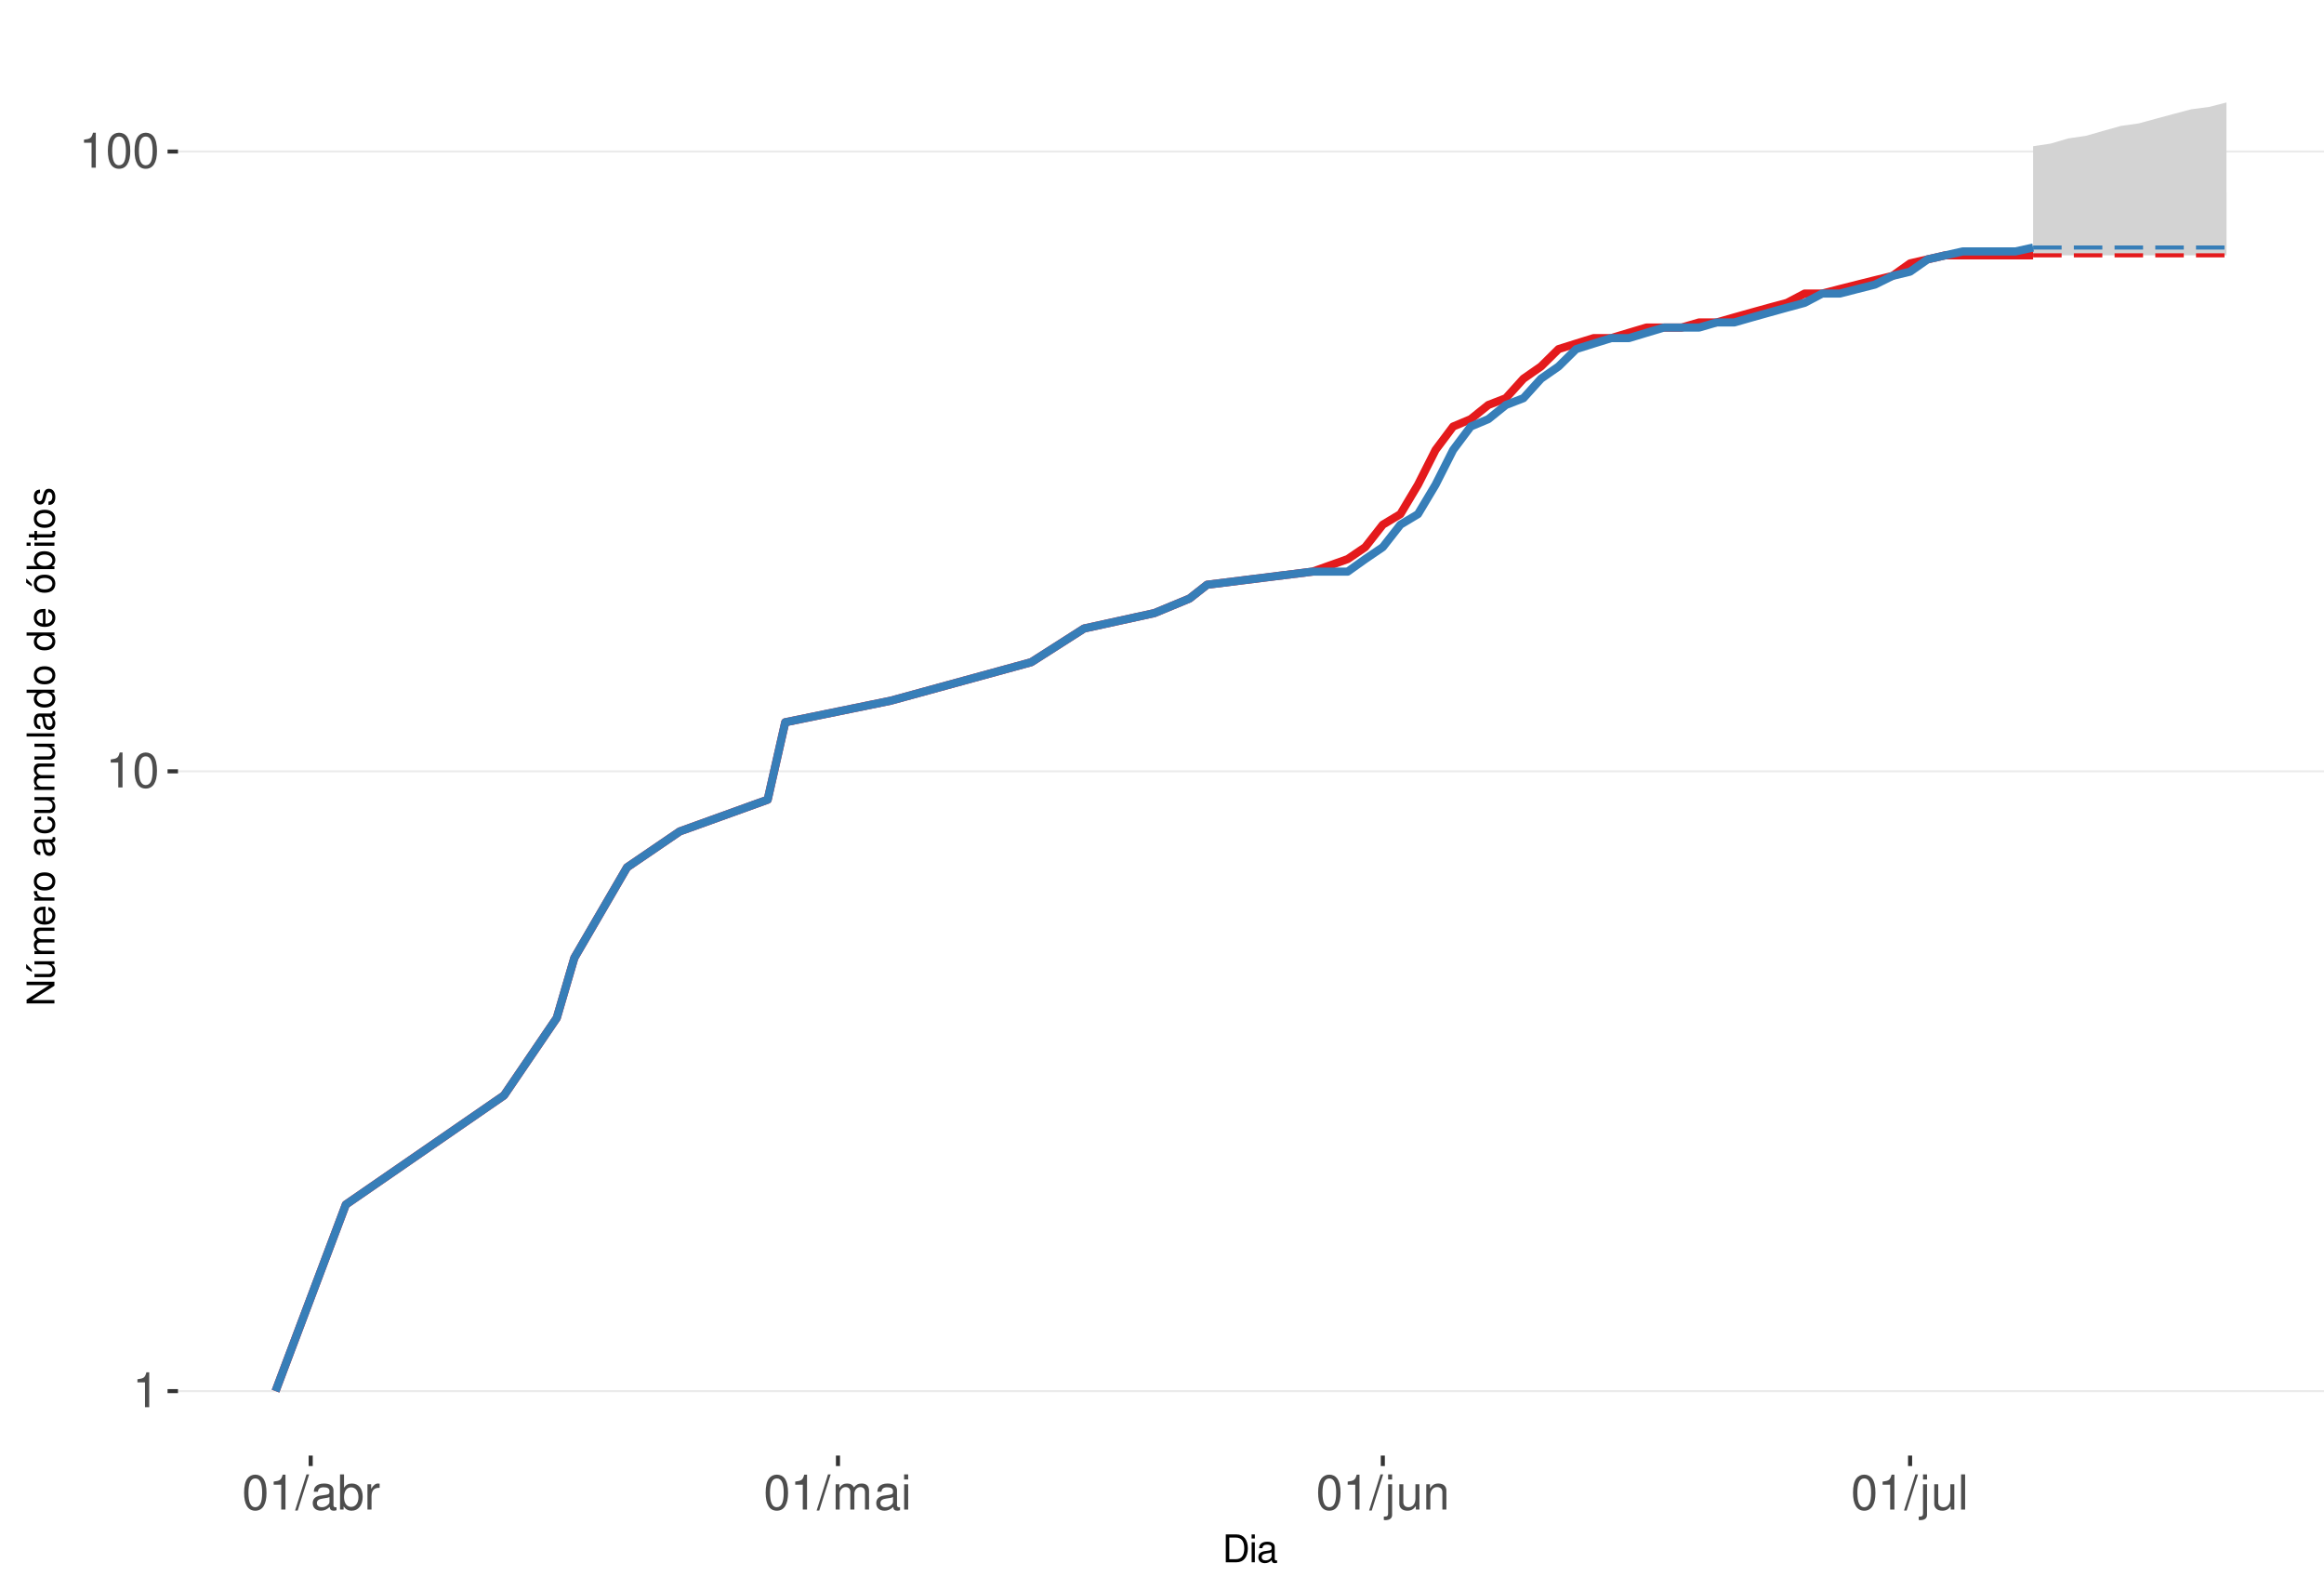
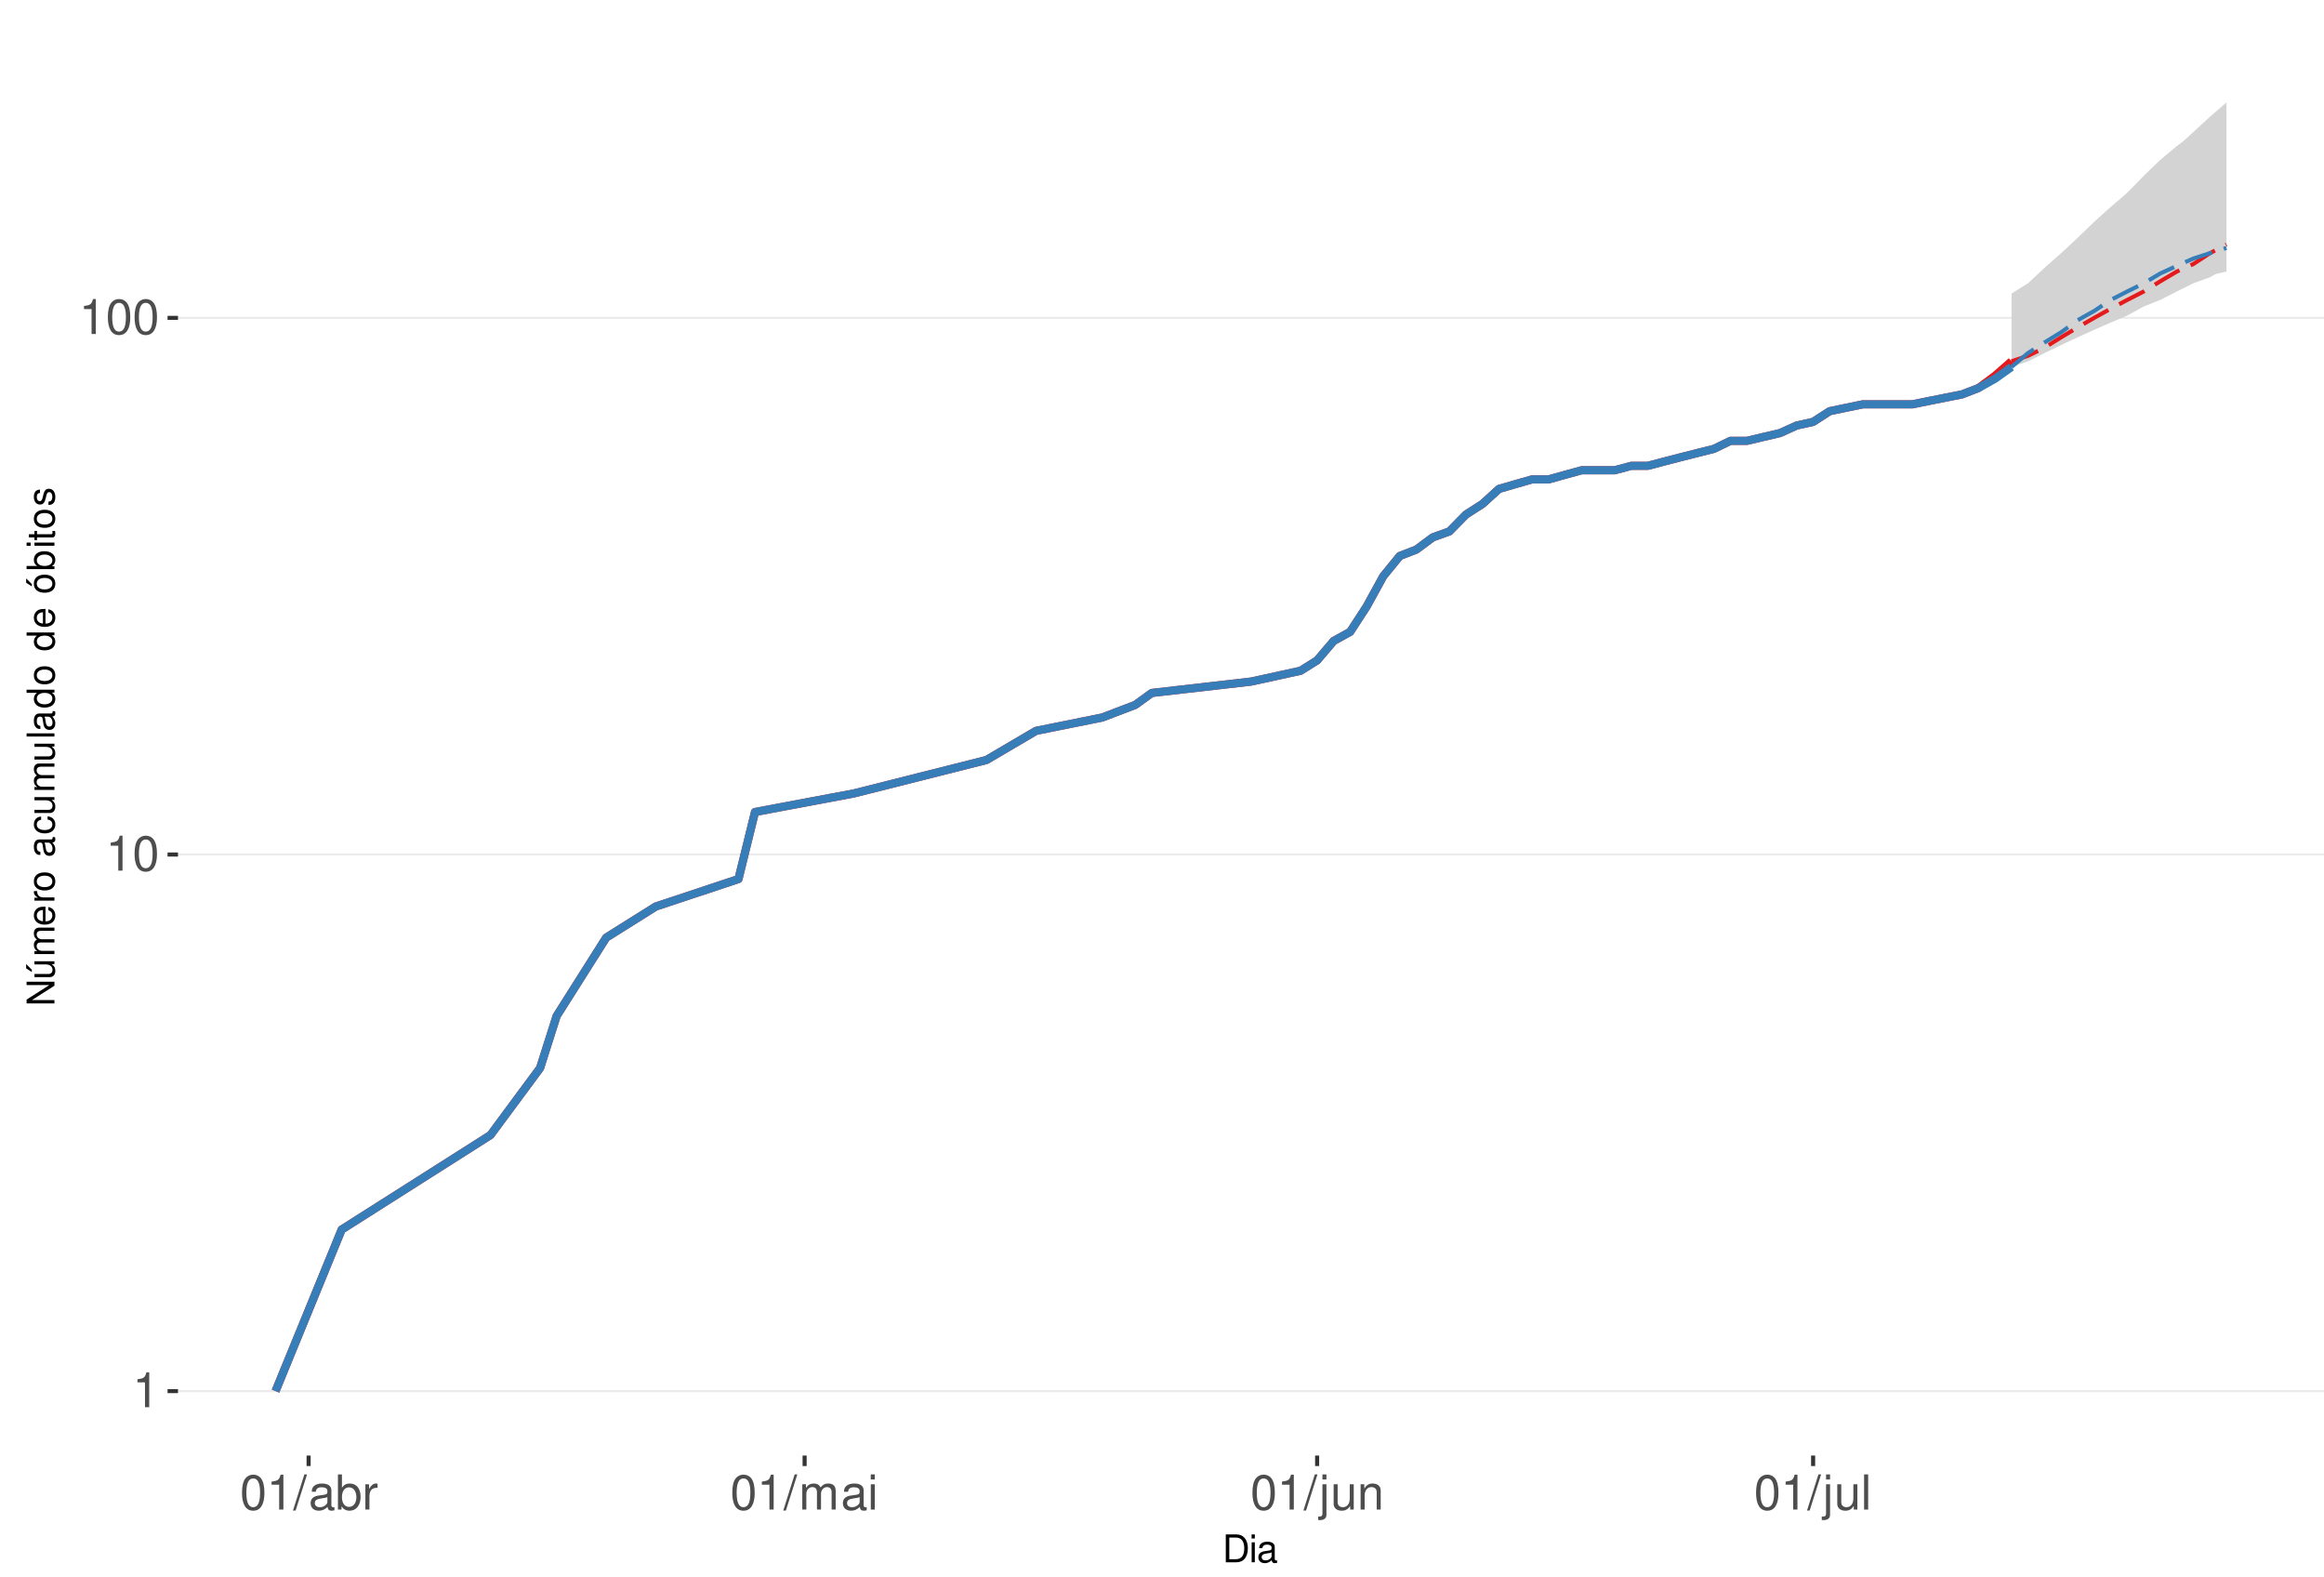
<svg xmlns="http://www.w3.org/2000/svg" xmlns:xlink="http://www.w3.org/1999/xlink" width="609pt" height="413pt" viewBox="0 0 609 413" version="1.1">
  <defs>
    <g>
      <symbol overflow="visible" id="glyph0-0">
        <path style="stroke:none;" d="" />
      </symbol>
      <symbol overflow="visible" id="glyph0-1">
        <path style="stroke:none;" d="M 3.281 -6.516 L 3.281 0 L 4.391 0 L 4.391 -9.156 L 3.656 -9.156 C 3.266 -7.75 3.016 -7.562 1.297 -7.328 L 1.297 -6.516 Z M 3.281 -6.516 " />
      </symbol>
      <symbol overflow="visible" id="glyph0-2">
        <path style="stroke:none;" d="M 3.484 -9.156 C 2.641 -9.156 1.891 -8.766 1.422 -8.156 C 0.828 -7.344 0.547 -6.125 0.547 -4.422 C 0.547 -1.344 1.562 0.297 3.484 0.297 C 5.375 0.297 6.422 -1.344 6.422 -4.359 C 6.422 -6.125 6.141 -7.312 5.547 -8.156 C 5.078 -8.781 4.328 -9.156 3.484 -9.156 Z M 3.484 -8.156 C 4.688 -8.156 5.281 -6.938 5.281 -4.453 C 5.281 -1.844 4.703 -0.625 3.453 -0.625 C 2.281 -0.625 1.688 -1.891 1.688 -4.422 C 1.688 -6.938 2.281 -8.156 3.484 -8.156 Z M 3.484 -8.156 " />
      </symbol>
      <symbol overflow="visible" id="glyph0-3">
        <path style="stroke:none;" d="M 2.891 -9.219 L -0.094 0.25 L 0.594 0.25 L 3.594 -9.219 Z M 2.891 -9.219 " />
      </symbol>
      <symbol overflow="visible" id="glyph0-4">
        <path style="stroke:none;" d="M 6.766 -0.625 C 6.656 -0.594 6.609 -0.594 6.547 -0.594 C 6.172 -0.594 5.969 -0.781 5.969 -1.109 L 5.969 -5.016 C 5.969 -6.188 5.109 -6.828 3.484 -6.828 C 2.5 -6.828 1.734 -6.547 1.281 -6.047 C 0.969 -5.703 0.844 -5.328 0.828 -4.672 L 1.891 -4.672 C 1.969 -5.484 2.453 -5.844 3.438 -5.844 C 4.406 -5.844 4.922 -5.5 4.922 -4.859 L 4.922 -4.578 C 4.906 -4.125 4.688 -3.969 3.828 -3.844 C 2.328 -3.656 2.094 -3.609 1.703 -3.438 C 0.922 -3.109 0.531 -2.531 0.531 -1.672 C 0.531 -0.469 1.359 0.297 2.703 0.297 C 3.547 0.297 4.219 0 4.969 -0.688 C 5.031 0 5.359 0.297 6.047 0.297 C 6.281 0.297 6.422 0.266 6.766 0.172 Z M 4.922 -2.094 C 4.922 -1.734 4.828 -1.516 4.5 -1.234 C 4.078 -0.828 3.562 -0.625 2.938 -0.625 C 2.109 -0.625 1.625 -1.031 1.625 -1.703 C 1.625 -2.391 2.094 -2.75 3.234 -2.906 C 4.359 -3.062 4.562 -3.109 4.922 -3.281 Z M 4.922 -2.094 " />
      </symbol>
      <symbol overflow="visible" id="glyph0-5">
        <path style="stroke:none;" d="M 0.688 -9.219 L 0.688 0 L 1.625 0 L 1.625 -0.844 C 2.141 -0.078 2.812 0.297 3.734 0.297 C 5.484 0.297 6.625 -1.141 6.625 -3.344 C 6.625 -5.5 5.547 -6.828 3.781 -6.828 C 2.875 -6.828 2.234 -6.484 1.734 -5.734 L 1.734 -9.219 Z M 3.578 -5.828 C 4.766 -5.828 5.516 -4.812 5.516 -3.234 C 5.516 -1.719 4.734 -0.703 3.578 -0.703 C 2.453 -0.703 1.734 -1.703 1.734 -3.266 C 1.734 -4.828 2.453 -5.828 3.578 -5.828 Z M 3.578 -5.828 " />
      </symbol>
      <symbol overflow="visible" id="glyph0-6">
        <path style="stroke:none;" d="M 0.875 -6.625 L 0.875 0 L 1.938 0 L 1.938 -3.438 C 1.953 -5.031 2.609 -5.75 4.062 -5.703 L 4.062 -6.781 C 3.891 -6.812 3.781 -6.828 3.656 -6.828 C 2.969 -6.828 2.453 -6.422 1.844 -5.422 L 1.844 -6.625 Z M 0.875 -6.625 " />
      </symbol>
      <symbol overflow="visible" id="glyph0-7">
        <path style="stroke:none;" d="M 0.891 -6.625 L 0.891 0 L 1.953 0 L 1.953 -4.156 C 1.953 -5.125 2.641 -5.891 3.5 -5.891 C 4.297 -5.891 4.734 -5.422 4.734 -4.562 L 4.734 0 L 5.797 0 L 5.797 -4.156 C 5.797 -5.125 6.5 -5.891 7.359 -5.891 C 8.125 -5.891 8.578 -5.406 8.578 -4.562 L 8.578 0 L 9.641 0 L 9.641 -4.969 C 9.641 -6.156 8.953 -6.828 7.719 -6.828 C 6.828 -6.828 6.297 -6.562 5.688 -5.812 C 5.297 -6.516 4.766 -6.828 3.891 -6.828 C 3.016 -6.828 2.422 -6.5 1.859 -5.688 L 1.859 -6.625 Z M 0.891 -6.625 " />
      </symbol>
      <symbol overflow="visible" id="glyph0-8">
        <path style="stroke:none;" d="M 1.891 -6.625 L 0.844 -6.625 L 0.844 0 L 1.891 0 Z M 1.891 -9.219 L 0.828 -9.219 L 0.828 -7.891 L 1.891 -7.891 Z M 1.891 -9.219 " />
      </symbol>
      <symbol overflow="visible" id="glyph0-9">
        <path style="stroke:none;" d="M 0.891 -6.625 L 0.891 0.969 C 0.891 1.625 0.688 1.828 0.031 1.828 C -0.047 1.828 -0.094 1.828 -0.234 1.828 L -0.234 2.719 C -0.094 2.75 -0.031 2.766 0.125 2.766 C 1.312 2.766 1.938 2.297 1.938 1.375 L 1.938 -6.625 Z M 1.938 -9.219 L 0.891 -9.219 L 0.891 -7.891 L 1.938 -7.891 Z M 1.938 -9.219 " />
      </symbol>
      <symbol overflow="visible" id="glyph0-10">
        <path style="stroke:none;" d="M 6.094 0 L 6.094 -6.625 L 5.047 -6.625 L 5.047 -2.875 C 5.047 -1.516 4.344 -0.625 3.234 -0.625 C 2.406 -0.625 1.875 -1.141 1.875 -1.938 L 1.875 -6.625 L 0.828 -6.625 L 0.828 -1.516 C 0.828 -0.422 1.641 0.297 2.938 0.297 C 3.906 0.297 4.531 -0.047 5.156 -0.922 L 5.156 0 Z M 6.094 0 " />
      </symbol>
      <symbol overflow="visible" id="glyph0-11">
        <path style="stroke:none;" d="M 0.891 -6.625 L 0.891 0 L 1.953 0 L 1.953 -3.656 C 1.953 -5.016 2.656 -5.891 3.75 -5.891 C 4.578 -5.891 5.109 -5.391 5.109 -4.594 L 5.109 0 L 6.156 0 L 6.156 -5.016 C 6.156 -6.109 5.344 -6.828 4.062 -6.828 C 3.078 -6.828 2.438 -6.438 1.859 -5.516 L 1.859 -6.625 Z M 0.891 -6.625 " />
      </symbol>
      <symbol overflow="visible" id="glyph0-12">
        <path style="stroke:none;" d="M 1.922 -9.219 L 0.859 -9.219 L 0.859 0 L 1.922 0 Z M 1.922 -9.219 " />
      </symbol>
      <symbol overflow="visible" id="glyph1-0">
        <path style="stroke:none;" d="" />
      </symbol>
      <symbol overflow="visible" id="glyph1-1">
        <path style="stroke:none;" d="M 0.891 0 L 3.703 0 C 5.547 0 6.672 -1.375 6.672 -3.656 C 6.672 -5.906 5.547 -7.297 3.703 -7.297 L 0.891 -7.297 Z M 1.812 -0.812 L 1.812 -6.469 L 3.547 -6.469 C 4.984 -6.469 5.734 -5.5 5.734 -3.641 C 5.734 -1.797 4.984 -0.812 3.547 -0.812 Z M 1.812 -0.812 " />
      </symbol>
      <symbol overflow="visible" id="glyph1-2">
        <path style="stroke:none;" d="M 1.5 -5.234 L 0.672 -5.234 L 0.672 0 L 1.5 0 Z M 1.5 -7.297 L 0.656 -7.297 L 0.656 -6.234 L 1.5 -6.234 Z M 1.5 -7.297 " />
      </symbol>
      <symbol overflow="visible" id="glyph1-3">
        <path style="stroke:none;" d="M 5.344 -0.484 C 5.266 -0.469 5.219 -0.469 5.172 -0.469 C 4.875 -0.469 4.719 -0.625 4.719 -0.875 L 4.719 -3.953 C 4.719 -4.891 4.047 -5.391 2.75 -5.391 C 1.984 -5.391 1.375 -5.172 1.016 -4.781 C 0.766 -4.516 0.672 -4.203 0.656 -3.688 L 1.484 -3.688 C 1.562 -4.328 1.938 -4.625 2.719 -4.625 C 3.484 -4.625 3.891 -4.344 3.891 -3.844 L 3.891 -3.625 C 3.875 -3.266 3.703 -3.125 3.016 -3.047 C 1.844 -2.891 1.656 -2.844 1.344 -2.719 C 0.734 -2.453 0.422 -2 0.422 -1.312 C 0.422 -0.375 1.078 0.234 2.141 0.234 C 2.797 0.234 3.328 0 3.922 -0.547 C 3.984 0 4.234 0.234 4.781 0.234 C 4.953 0.234 5.062 0.203 5.344 0.141 Z M 3.891 -1.656 C 3.891 -1.375 3.812 -1.203 3.562 -0.969 C 3.219 -0.656 2.812 -0.5 2.312 -0.5 C 1.672 -0.5 1.297 -0.812 1.297 -1.344 C 1.297 -1.891 1.656 -2.172 2.547 -2.297 C 3.438 -2.422 3.609 -2.453 3.891 -2.594 Z M 3.891 -1.656 " />
      </symbol>
      <symbol overflow="visible" id="glyph2-0">
        <path style="stroke:none;" d="" />
      </symbol>
      <symbol overflow="visible" id="glyph2-1">
        <path style="stroke:none;" d="M -7.297 -6.453 L -7.297 -5.578 L -1.328 -5.578 L -7.297 -1.766 L -7.297 -0.766 L 0 -0.766 L 0 -1.641 L -5.906 -1.641 L 0 -5.406 L 0 -6.453 Z M -7.297 -6.453 " />
      </symbol>
      <symbol overflow="visible" id="glyph2-2">
        <path style="stroke:none;" d="M 0 -4.812 L -5.234 -4.812 L -5.234 -3.984 L -2.266 -3.984 C -1.203 -3.984 -0.5 -3.438 -0.5 -2.562 C -0.5 -1.906 -0.906 -1.484 -1.531 -1.484 L -5.234 -1.484 L -5.234 -0.656 L -1.203 -0.656 C -0.328 -0.656 0.234 -1.297 0.234 -2.312 C 0.234 -3.094 -0.047 -3.578 -0.734 -4.062 L 0 -4.062 Z M -7.406 -2.953 L -5.922 -2 L -5.922 -2.594 L -7.406 -4.094 Z M -7.406 -2.953 " />
      </symbol>
      <symbol overflow="visible" id="glyph2-3">
        <path style="stroke:none;" d="M -5.234 -0.703 L 0 -0.703 L 0 -1.547 L -3.297 -1.547 C -4.047 -1.547 -4.656 -2.094 -4.656 -2.766 C -4.656 -3.391 -4.281 -3.734 -3.609 -3.734 L 0 -3.734 L 0 -4.578 L -3.297 -4.578 C -4.047 -4.578 -4.656 -5.125 -4.656 -5.812 C -4.656 -6.422 -4.266 -6.781 -3.609 -6.781 L 0 -6.781 L 0 -7.625 L -3.938 -7.625 C -4.875 -7.625 -5.391 -7.078 -5.391 -6.094 C -5.391 -5.406 -5.188 -4.984 -4.594 -4.484 C -5.156 -4.188 -5.391 -3.766 -5.391 -3.078 C -5.391 -2.375 -5.125 -1.906 -4.5 -1.469 L -5.234 -1.469 Z M -5.234 -0.703 " />
      </symbol>
      <symbol overflow="visible" id="glyph2-4">
        <path style="stroke:none;" d="M -2.344 -5.125 C -3.141 -5.125 -3.625 -5.062 -4.016 -4.922 C -4.875 -4.578 -5.391 -3.781 -5.391 -2.797 C -5.391 -1.344 -4.281 -0.406 -2.547 -0.406 C -0.812 -0.406 0.234 -1.297 0.234 -2.781 C 0.234 -3.984 -0.453 -4.812 -1.594 -5.016 L -1.594 -4.188 C -0.906 -3.953 -0.547 -3.484 -0.547 -2.812 C -0.547 -2.281 -0.781 -1.828 -1.219 -1.547 C -1.516 -1.344 -1.812 -1.281 -2.344 -1.266 Z M -3.016 -1.297 C -3.984 -1.359 -4.625 -1.953 -4.625 -2.797 C -4.625 -3.641 -3.953 -4.234 -3.016 -4.234 Z M -3.016 -1.297 " />
      </symbol>
      <symbol overflow="visible" id="glyph2-5">
        <path style="stroke:none;" d="M -5.234 -0.688 L 0 -0.688 L 0 -1.531 L -2.719 -1.531 C -3.984 -1.547 -4.547 -2.062 -4.516 -3.203 L -5.359 -3.203 C -5.375 -3.062 -5.391 -2.984 -5.391 -2.891 C -5.391 -2.344 -5.062 -1.938 -4.297 -1.453 L -5.234 -1.453 Z M -5.234 -0.688 " />
      </symbol>
      <symbol overflow="visible" id="glyph2-6">
        <path style="stroke:none;" d="M -5.391 -2.719 C -5.391 -1.234 -4.344 -0.359 -2.578 -0.359 C -0.812 -0.359 0.234 -1.234 0.234 -2.734 C 0.234 -4.203 -0.812 -5.094 -2.547 -5.094 C -4.359 -5.094 -5.391 -4.234 -5.391 -2.719 Z M -4.625 -2.734 C -4.625 -3.672 -3.844 -4.234 -2.547 -4.234 C -1.312 -4.234 -0.547 -3.656 -0.547 -2.734 C -0.547 -1.797 -1.312 -1.234 -2.578 -1.234 C -3.844 -1.234 -4.625 -1.797 -4.625 -2.734 Z M -4.625 -2.734 " />
      </symbol>
      <symbol overflow="visible" id="glyph2-7">
        <path style="stroke:none;" d="" />
      </symbol>
      <symbol overflow="visible" id="glyph2-8">
        <path style="stroke:none;" d="M -0.484 -5.344 C -0.469 -5.266 -0.469 -5.219 -0.469 -5.172 C -0.469 -4.875 -0.625 -4.719 -0.875 -4.719 L -3.953 -4.719 C -4.891 -4.719 -5.391 -4.047 -5.391 -2.75 C -5.391 -1.984 -5.172 -1.375 -4.781 -1.016 C -4.516 -0.766 -4.203 -0.672 -3.688 -0.656 L -3.688 -1.484 C -4.328 -1.562 -4.625 -1.938 -4.625 -2.719 C -4.625 -3.484 -4.344 -3.891 -3.844 -3.891 L -3.625 -3.891 C -3.266 -3.875 -3.125 -3.703 -3.047 -3.016 C -2.891 -1.844 -2.844 -1.656 -2.719 -1.344 C -2.453 -0.734 -2 -0.422 -1.312 -0.422 C -0.375 -0.422 0.234 -1.078 0.234 -2.141 C 0.234 -2.797 0 -3.328 -0.547 -3.922 C 0 -3.984 0.234 -4.234 0.234 -4.781 C 0.234 -4.953 0.203 -5.062 0.141 -5.344 Z M -1.656 -3.891 C -1.375 -3.891 -1.203 -3.812 -0.969 -3.562 C -0.656 -3.219 -0.5 -2.812 -0.5 -2.312 C -0.5 -1.672 -0.812 -1.297 -1.344 -1.297 C -1.891 -1.297 -2.172 -1.656 -2.297 -2.547 C -2.422 -3.438 -2.453 -3.609 -2.594 -3.891 Z M -1.656 -3.891 " />
      </symbol>
      <symbol overflow="visible" id="glyph2-9">
        <path style="stroke:none;" d="M -3.484 -4.703 C -3.984 -4.672 -4.312 -4.562 -4.609 -4.359 C -5.094 -4 -5.391 -3.375 -5.391 -2.641 C -5.391 -1.219 -4.266 -0.312 -2.531 -0.312 C -0.844 -0.312 0.234 -1.203 0.234 -2.625 C 0.234 -3.875 -0.516 -4.672 -1.797 -4.766 L -1.797 -3.938 C -0.953 -3.797 -0.547 -3.359 -0.547 -2.656 C -0.547 -1.734 -1.297 -1.188 -2.531 -1.188 C -3.844 -1.188 -4.625 -1.719 -4.625 -2.625 C -4.625 -3.328 -4.203 -3.766 -3.484 -3.875 Z M -3.484 -4.703 " />
      </symbol>
      <symbol overflow="visible" id="glyph2-10">
        <path style="stroke:none;" d="M 0 -4.812 L -5.234 -4.812 L -5.234 -3.984 L -2.266 -3.984 C -1.203 -3.984 -0.5 -3.438 -0.5 -2.562 C -0.5 -1.906 -0.906 -1.484 -1.531 -1.484 L -5.234 -1.484 L -5.234 -0.656 L -1.203 -0.656 C -0.328 -0.656 0.234 -1.297 0.234 -2.312 C 0.234 -3.094 -0.047 -3.578 -0.734 -4.062 L 0 -4.062 Z M 0 -4.812 " />
      </symbol>
      <symbol overflow="visible" id="glyph2-11">
        <path style="stroke:none;" d="M -7.297 -1.516 L -7.297 -0.688 L 0 -0.688 L 0 -1.516 Z M -7.297 -1.516 " />
      </symbol>
      <symbol overflow="visible" id="glyph2-12">
        <path style="stroke:none;" d="M -7.297 -4.953 L -7.297 -4.125 L -4.578 -4.125 C -5.109 -3.766 -5.391 -3.203 -5.391 -2.516 C -5.391 -1.156 -4.297 -0.266 -2.625 -0.266 C -0.859 -0.266 0.234 -1.125 0.234 -2.547 C 0.234 -3.266 -0.047 -3.766 -0.688 -4.203 L 0 -4.203 L 0 -4.953 Z M -4.609 -2.656 C -4.609 -3.547 -3.812 -4.125 -2.562 -4.125 C -1.344 -4.125 -0.547 -3.547 -0.547 -2.656 C -0.547 -1.734 -1.359 -1.125 -2.578 -1.125 C -3.797 -1.125 -4.609 -1.734 -4.609 -2.656 Z M -4.609 -2.656 " />
      </symbol>
      <symbol overflow="visible" id="glyph2-13">
        <path style="stroke:none;" d="M -5.391 -2.719 C -5.391 -1.234 -4.344 -0.359 -2.578 -0.359 C -0.812 -0.359 0.234 -1.234 0.234 -2.734 C 0.234 -4.203 -0.812 -5.094 -2.547 -5.094 C -4.359 -5.094 -5.391 -4.234 -5.391 -2.719 Z M -4.625 -2.734 C -4.625 -3.672 -3.844 -4.234 -2.547 -4.234 C -1.312 -4.234 -0.547 -3.656 -0.547 -2.734 C -0.547 -1.797 -1.312 -1.234 -2.578 -1.234 C -3.844 -1.234 -4.625 -1.797 -4.625 -2.734 Z M -7.406 -2.984 L -5.922 -2.016 L -5.922 -2.625 L -7.406 -4.109 Z M -7.406 -2.984 " />
      </symbol>
      <symbol overflow="visible" id="glyph2-14">
        <path style="stroke:none;" d="M -7.297 -0.547 L 0 -0.547 L 0 -1.297 L -0.672 -1.297 C -0.062 -1.688 0.234 -2.219 0.234 -2.953 C 0.234 -4.328 -0.906 -5.234 -2.641 -5.234 C -4.344 -5.234 -5.391 -4.375 -5.391 -2.984 C -5.391 -2.266 -5.125 -1.766 -4.531 -1.375 L -7.297 -1.375 Z M -4.609 -2.828 C -4.609 -3.766 -3.797 -4.359 -2.547 -4.359 C -1.359 -4.359 -0.547 -3.734 -0.547 -2.828 C -0.547 -1.938 -1.344 -1.375 -2.578 -1.375 C -3.812 -1.375 -4.609 -1.938 -4.609 -2.828 Z M -4.609 -2.828 " />
      </symbol>
      <symbol overflow="visible" id="glyph2-15">
        <path style="stroke:none;" d="M -5.234 -1.5 L -5.234 -0.672 L 0 -0.672 L 0 -1.5 Z M -7.297 -1.5 L -7.297 -0.656 L -6.234 -0.656 L -6.234 -1.5 Z M -7.297 -1.5 " />
      </symbol>
      <symbol overflow="visible" id="glyph2-16">
        <path style="stroke:none;" d="M -5.234 -2.547 L -5.234 -1.688 L -6.688 -1.688 L -6.688 -0.844 L -5.234 -0.844 L -5.234 -0.141 L -4.562 -0.141 L -4.562 -0.844 L -0.594 -0.844 C -0.062 -0.844 0.234 -1.203 0.234 -1.859 C 0.234 -2.078 0.203 -2.266 0.156 -2.547 L -0.547 -2.547 C -0.516 -2.422 -0.5 -2.312 -0.5 -2.141 C -0.5 -1.781 -0.594 -1.688 -0.969 -1.688 L -4.562 -1.688 L -4.562 -2.547 Z M -5.234 -2.547 " />
      </symbol>
      <symbol overflow="visible" id="glyph2-17">
        <path style="stroke:none;" d="M -3.781 -4.375 C -4.812 -4.375 -5.391 -3.688 -5.391 -2.484 C -5.391 -1.266 -4.766 -0.469 -3.797 -0.469 C -2.969 -0.469 -2.578 -0.891 -2.281 -2.125 L -2.094 -2.906 C -1.953 -3.484 -1.734 -3.719 -1.375 -3.719 C -0.875 -3.719 -0.547 -3.234 -0.547 -2.5 C -0.547 -2.047 -0.672 -1.672 -0.891 -1.453 C -1.047 -1.328 -1.188 -1.266 -1.562 -1.219 L -1.562 -0.344 C -0.344 -0.375 0.234 -1.062 0.234 -2.438 C 0.234 -3.75 -0.422 -4.594 -1.438 -4.594 C -2.203 -4.594 -2.641 -4.156 -2.891 -3.109 L -3.078 -2.312 C -3.234 -1.625 -3.453 -1.344 -3.828 -1.344 C -4.312 -1.344 -4.625 -1.766 -4.625 -2.453 C -4.625 -3.125 -4.328 -3.484 -3.781 -3.5 Z M -3.781 -4.375 " />
      </symbol>
    </g>
    <clipPath id="clip1">
      <path d="M 46.645 9.961 L 609 9.961 L 609 381.328 L 46.645 381.328 Z M 46.645 9.961 " />
    </clipPath>
    <clipPath id="clip2">
      <path d="M 46.645 364 L 609 364 L 609 365 L 46.645 365 Z M 46.645 364 " />
    </clipPath>
    <clipPath id="clip3">
-       <path d="M 46.645 201 L 609 201 L 609 203 L 46.645 203 Z M 46.645 201 " />
+       <path d="M 46.645 223 L 609 223 L 609 225 L 46.645 225 Z M 46.645 223 " />
    </clipPath>
    <clipPath id="clip4">
-       <path d="M 46.645 39 L 609 39 L 609 40 L 46.645 40 Z M 46.645 39 " />
+       <path d="M 46.645 83 L 609 83 L 609 84 L 46.645 84 Z M 46.645 83 " />
    </clipPath>
  </defs>
  <g id="surface323">
    <rect x="0" y="0" width="609" height="413" style="fill:rgb(100%,100%,100%);fill-opacity:1;stroke:none;" />
    <rect x="0" y="0" width="609" height="413" style="fill:rgb(100%,100%,100%);fill-opacity:1;stroke:none;" />
    <path style="fill:none;stroke-width:1.067;stroke-linecap:round;stroke-linejoin:round;stroke:rgb(100%,100%,100%);stroke-opacity:1;stroke-miterlimit:10;" d="M 0 413 L 609 413 L 609 0 L 0 0 Z M 0 413 " />
    <g clip-path="url(#clip1)" clip-rule="nonzero">
      <path style=" stroke:none;fill-rule:nonzero;fill:rgb(100%,100%,100%);fill-opacity:1;" d="M 46.645 381.328 L 609 381.328 L 609 9.961 L 46.645 9.961 Z M 46.645 381.328 " />
    </g>
    <g clip-path="url(#clip2)" clip-rule="nonzero">
      <path style="fill:none;stroke-width:0.533;stroke-linecap:butt;stroke-linejoin:round;stroke:rgb(92.157%,92.157%,92.157%);stroke-opacity:1;stroke-miterlimit:10;" d="M 46.645 364.449 L 609 364.449 " />
    </g>
    <g clip-path="url(#clip3)" clip-rule="nonzero">
-       <path style="fill:none;stroke-width:0.533;stroke-linecap:butt;stroke-linejoin:round;stroke:rgb(92.157%,92.157%,92.157%);stroke-opacity:1;stroke-miterlimit:10;" d="M 46.645 202.074 L 609 202.074 " />
+       <path style="fill:none;stroke-width:0.533;stroke-linecap:butt;stroke-linejoin:round;stroke:rgb(92.157%,92.157%,92.157%);stroke-opacity:1;stroke-miterlimit:10;" d="M 46.645 223.863 L 609 223.863 " />
    </g>
    <g clip-path="url(#clip4)" clip-rule="nonzero">
-       <path style="fill:none;stroke-width:0.533;stroke-linecap:butt;stroke-linejoin:round;stroke:rgb(92.157%,92.157%,92.157%);stroke-opacity:1;stroke-miterlimit:10;" d="M 46.645 39.699 L 609 39.699 " />
-     </g>
-     <path style=" stroke:none;fill-rule:nonzero;fill:rgb(82.745%,82.745%,82.745%);fill-opacity:1;" d="M 532.777 38.305 L 537.383 37.617 L 541.988 36.258 L 546.594 35.59 L 551.199 34.273 L 555.805 32.98 L 560.41 32.34 L 565.016 31.082 L 569.621 29.844 L 574.227 28.629 L 578.832 28.027 L 583.438 26.844 L 583.438 66.895 L 532.777 66.895 Z M 532.777 38.305 " />
-     <path style=" stroke:none;fill-rule:nonzero;fill:rgb(82.745%,82.745%,82.745%);fill-opacity:1;" d="M 532.777 64.852 L 537.383 62.867 L 541.988 61.895 L 546.594 59.988 L 551.199 59.051 L 555.805 57.223 L 560.41 56.324 L 565.016 54.559 L 569.621 53.695 L 574.227 51.996 L 578.832 51.16 L 583.438 50.336 L 583.438 64.852 Z M 532.777 64.852 " />
-     <path style="fill:none;stroke-width:2.134;stroke-linecap:butt;stroke-linejoin:round;stroke:rgb(89.412%,10.196%,10.98%);stroke-opacity:1;stroke-miterlimit:10;" d="M 72.207 364.449 L 90.629 315.57 L 132.082 286.977 L 145.898 266.688 L 150.504 250.953 L 164.32 227.227 L 178.137 217.809 L 201.168 209.504 L 205.773 189.219 L 233.406 183.574 L 270.25 173.48 L 284.07 164.656 L 302.492 160.625 L 311.703 156.812 L 316.309 153.195 L 343.941 149.754 L 353.152 146.473 L 357.758 143.34 L 362.363 137.457 L 366.973 134.691 L 371.578 126.992 L 376.184 117.883 L 380.789 111.746 L 385.395 109.812 L 390 106.102 L 394.605 104.316 L 399.211 99.215 L 403.816 96.008 L 408.422 91.457 L 413.027 90.004 L 417.633 88.578 L 422.238 88.578 L 426.844 87.184 L 431.449 85.812 L 440.66 85.812 L 445.27 84.469 L 449.875 84.469 L 454.48 83.152 L 459.086 81.859 L 463.691 80.586 L 468.297 79.34 L 472.902 76.906 L 477.508 76.906 L 482.113 75.723 L 486.719 74.559 L 491.324 73.41 L 495.93 72.281 L 500.535 69 L 505.141 67.941 L 509.746 66.895 L 532.777 66.895 " />
-     <path style="fill:none;stroke-width:1.067;stroke-linecap:butt;stroke-linejoin:round;stroke:rgb(89.412%,10.196%,10.98%);stroke-opacity:1;stroke-dasharray:7.469,3.201;stroke-miterlimit:10;" d="M 532.777 66.895 L 583.438 66.895 " />
-     <path style="fill:none;stroke-width:2.134;stroke-linecap:butt;stroke-linejoin:round;stroke:rgb(21.569%,49.412%,72.157%);stroke-opacity:1;stroke-miterlimit:10;" d="M 72.207 364.449 L 90.629 315.57 L 132.082 286.977 L 145.898 266.688 L 150.504 250.953 L 164.32 227.227 L 178.137 217.809 L 201.168 209.504 L 205.773 189.219 L 233.406 183.574 L 270.25 173.48 L 284.07 164.656 L 302.492 160.625 L 311.703 156.812 L 316.309 153.195 L 343.941 149.754 L 353.152 149.754 L 357.758 146.473 L 362.363 143.34 L 366.973 137.457 L 371.578 134.691 L 376.184 126.992 L 380.789 117.883 L 385.395 111.746 L 390 109.812 L 394.605 106.102 L 399.211 104.316 L 403.816 99.215 L 408.422 96.008 L 413.027 91.457 L 417.633 90.004 L 422.238 88.578 L 426.844 88.578 L 431.449 87.184 L 436.055 85.812 L 445.27 85.812 L 449.875 84.469 L 454.48 84.469 L 459.086 83.152 L 463.691 81.859 L 468.297 80.586 L 472.902 79.34 L 477.508 76.906 L 482.113 76.906 L 486.719 75.723 L 491.324 74.559 L 495.93 72.281 L 500.535 71.172 L 505.141 67.941 L 509.746 66.895 L 514.352 65.867 L 528.172 65.867 L 532.777 64.852 " />
-     <path style="fill:none;stroke-width:1.067;stroke-linecap:butt;stroke-linejoin:round;stroke:rgb(21.569%,49.412%,72.157%);stroke-opacity:1;stroke-dasharray:7.469,3.201;stroke-miterlimit:10;" d="M 532.777 64.852 L 583.438 64.852 " />
+       <path style="fill:none;stroke-width:0.533;stroke-linecap:butt;stroke-linejoin:round;stroke:rgb(92.157%,92.157%,92.157%);stroke-opacity:1;stroke-miterlimit:10;" d="M 46.645 83.273 L 609 83.273 " />
+     </g>
+     <path style=" stroke:none;fill-rule:nonzero;fill:rgb(82.745%,82.745%,82.745%);fill-opacity:1;" d="M 527.117 76.902 L 531.449 74.211 L 535.781 70.141 L 540.113 66.324 L 544.445 62.297 L 548.777 58.113 L 553.109 54.199 L 557.445 50.52 L 561.777 46.379 L 566.109 42.5 L 570.441 38.559 L 574.773 34.582 L 579.105 30.59 L 583.438 26.844 L 583.438 70.141 L 579.105 72.652 L 574.773 74.211 L 570.441 76.355 L 566.109 78.574 L 561.777 80.297 L 557.445 82.668 L 553.109 84.508 L 548.777 86.406 L 544.445 88.367 L 540.113 90.391 L 535.781 92.484 L 531.449 94.652 L 527.117 96.141 Z M 527.117 76.902 " />
+     <path style=" stroke:none;fill-rule:nonzero;fill:rgb(82.745%,82.745%,82.745%);fill-opacity:1;" d="M 527.117 96.141 L 531.449 87.051 L 535.781 79.145 L 540.113 72.145 L 544.445 65.863 L 548.777 60.168 L 553.109 55.348 L 557.445 50.52 L 561.777 46.043 L 566.109 41.875 L 570.441 38.266 L 574.773 35.133 L 579.105 32.156 L 583.438 30.078 L 583.438 71.133 L 579.105 72.145 L 574.773 73.168 L 570.441 74.742 L 566.109 76.902 L 561.777 78.574 L 557.445 80.297 L 553.109 82.668 L 548.777 84.508 L 544.445 86.406 L 540.113 89.031 L 535.781 91.078 L 531.449 93.922 Z M 527.117 96.141 " />
+     <path style="fill:none;stroke-width:2.134;stroke-linecap:butt;stroke-linejoin:round;stroke:rgb(89.412%,10.196%,10.98%);stroke-opacity:1;stroke-miterlimit:10;" d="M 72.207 364.449 L 89.535 322.129 L 128.527 297.371 L 141.527 279.809 L 145.859 266.184 L 158.855 245.641 L 171.855 237.484 L 193.516 230.293 L 197.848 212.73 L 223.844 207.844 L 258.504 199.105 L 271.5 191.465 L 288.832 187.973 L 297.496 184.672 L 301.828 181.539 L 327.824 178.562 L 340.82 175.723 L 345.152 173.008 L 349.484 167.918 L 353.816 165.523 L 358.148 158.855 L 362.48 150.965 L 366.816 145.652 L 371.148 143.98 L 375.48 140.766 L 379.812 139.219 L 384.145 134.805 L 388.477 132.027 L 392.809 128.09 L 397.141 126.828 L 401.473 125.594 L 405.809 125.594 L 410.141 124.387 L 414.473 123.199 L 423.137 123.199 L 427.469 122.039 L 431.801 122.039 L 436.133 120.898 L 440.469 119.777 L 444.801 118.676 L 449.133 117.594 L 453.465 115.488 L 457.797 115.488 L 462.129 114.465 L 466.461 113.453 L 470.793 111.484 L 475.125 110.523 L 479.461 107.727 L 483.793 106.82 L 488.125 105.93 L 501.121 105.93 L 505.453 105.051 L 509.785 104.188 L 514.117 103.332 L 518.453 101.66 L 522.785 98.445 L 527.117 94.652 " />
+     <path style="fill:none;stroke-width:1.067;stroke-linecap:butt;stroke-linejoin:round;stroke:rgb(89.412%,10.196%,10.98%);stroke-opacity:1;stroke-dasharray:7.469,3.201;stroke-miterlimit:10;" d="M 527.117 94.652 L 531.449 93.199 L 535.781 91.078 L 540.113 88.367 L 544.445 85.766 L 548.777 83.273 L 553.109 80.879 L 557.445 78.574 L 561.777 76.355 L 566.109 73.688 L 570.441 71.133 L 574.773 69.164 L 579.105 66.324 L 583.438 64.055 " />
+     <path style="fill:none;stroke-width:2.134;stroke-linecap:butt;stroke-linejoin:round;stroke:rgb(21.569%,49.412%,72.157%);stroke-opacity:1;stroke-miterlimit:10;" d="M 72.207 364.449 L 89.535 322.129 L 128.527 297.371 L 141.527 279.809 L 145.859 266.184 L 158.855 245.641 L 171.855 237.484 L 193.516 230.293 L 197.848 212.73 L 223.844 207.844 L 258.504 199.105 L 271.5 191.465 L 288.832 187.973 L 297.496 184.672 L 301.828 181.539 L 327.824 178.562 L 340.82 175.723 L 345.152 173.008 L 349.484 167.918 L 353.816 165.523 L 358.148 158.855 L 362.48 150.965 L 366.816 145.652 L 371.148 143.98 L 375.48 140.766 L 379.812 139.219 L 384.145 134.805 L 388.477 132.027 L 392.809 128.09 L 397.141 126.828 L 401.473 125.594 L 405.809 125.594 L 410.141 124.387 L 414.473 123.199 L 423.137 123.199 L 427.469 122.039 L 431.801 122.039 L 436.133 120.898 L 440.469 119.777 L 444.801 118.676 L 449.133 117.594 L 453.465 115.488 L 457.797 115.488 L 462.129 114.465 L 466.461 113.453 L 470.793 111.484 L 475.125 110.523 L 479.461 107.727 L 483.793 106.82 L 488.125 105.93 L 501.121 105.93 L 505.453 105.051 L 509.785 104.188 L 514.117 103.332 L 518.453 101.66 L 522.785 99.234 L 527.117 96.141 " />
+     <path style="fill:none;stroke-width:1.067;stroke-linecap:butt;stroke-linejoin:round;stroke:rgb(21.569%,49.412%,72.157%);stroke-opacity:1;stroke-dasharray:7.469,3.201;stroke-miterlimit:10;" d="M 527.117 96.141 L 531.449 92.484 L 535.781 89.707 L 540.113 87.051 L 544.445 83.887 L 548.777 81.469 L 553.109 78.574 L 557.445 76.355 L 561.777 74.211 L 566.109 71.637 L 570.441 69.648 L 574.773 67.727 L 579.105 66.324 L 583.438 64.953 " />
    <g style="fill:rgb(30.196%,30.196%,30.196%);fill-opacity:1;">
      <use xlink:href="#glyph0-1" x="34.715" y="368.671" />
    </g>
    <g style="fill:rgb(30.196%,30.196%,30.196%);fill-opacity:1;">
-       <use xlink:href="#glyph0-1" x="27.715" y="206.296" />
-       <use xlink:href="#glyph0-2" x="34.715" y="206.296" />
-     </g>
-     <g style="fill:rgb(30.196%,30.196%,30.196%);fill-opacity:1;">
-       <use xlink:href="#glyph0-1" x="20.715" y="43.921" />
-       <use xlink:href="#glyph0-2" x="27.715" y="43.921" />
-       <use xlink:href="#glyph0-2" x="34.715" y="43.921" />
+       <use xlink:href="#glyph0-1" x="27.715" y="228.085" />
+       <use xlink:href="#glyph0-2" x="34.715" y="228.085" />
+     </g>
+     <g style="fill:rgb(30.196%,30.196%,30.196%);fill-opacity:1;">
+       <use xlink:href="#glyph0-1" x="20.715" y="87.495" />
+       <use xlink:href="#glyph0-2" x="27.715" y="87.495" />
+       <use xlink:href="#glyph0-2" x="34.715" y="87.495" />
    </g>
    <path style="fill:none;stroke-width:1.067;stroke-linecap:butt;stroke-linejoin:round;stroke:rgb(20%,20%,20%);stroke-opacity:1;stroke-miterlimit:10;" d="M 43.906 364.449 L 46.645 364.449 " />
-     <path style="fill:none;stroke-width:1.067;stroke-linecap:butt;stroke-linejoin:round;stroke:rgb(20%,20%,20%);stroke-opacity:1;stroke-miterlimit:10;" d="M 43.906 202.074 L 46.645 202.074 " />
-     <path style="fill:none;stroke-width:1.067;stroke-linecap:butt;stroke-linejoin:round;stroke:rgb(20%,20%,20%);stroke-opacity:1;stroke-miterlimit:10;" d="M 43.906 39.699 L 46.645 39.699 " />
-     <path style="fill:none;stroke-width:1.067;stroke-linecap:butt;stroke-linejoin:round;stroke:rgb(20%,20%,20%);stroke-opacity:1;stroke-miterlimit:10;" d="M 81.418 384.07 L 81.418 381.328 " />
-     <path style="fill:none;stroke-width:1.067;stroke-linecap:butt;stroke-linejoin:round;stroke:rgb(20%,20%,20%);stroke-opacity:1;stroke-miterlimit:10;" d="M 219.59 384.07 L 219.59 381.328 " />
-     <path style="fill:none;stroke-width:1.067;stroke-linecap:butt;stroke-linejoin:round;stroke:rgb(20%,20%,20%);stroke-opacity:1;stroke-miterlimit:10;" d="M 362.363 384.07 L 362.363 381.328 " />
-     <path style="fill:none;stroke-width:1.067;stroke-linecap:butt;stroke-linejoin:round;stroke:rgb(20%,20%,20%);stroke-opacity:1;stroke-miterlimit:10;" d="M 500.535 384.07 L 500.535 381.328 " />
-     <g style="fill:rgb(30.196%,30.196%,30.196%);fill-opacity:1;">
-       <use xlink:href="#glyph0-2" x="63.418" y="395.483" />
-       <use xlink:href="#glyph0-1" x="70.418" y="395.483" />
-       <use xlink:href="#glyph0-3" x="77.418" y="395.483" />
-       <use xlink:href="#glyph0-4" x="81.418" y="395.483" />
-       <use xlink:href="#glyph0-5" x="88.418" y="395.483" />
-       <use xlink:href="#glyph0-6" x="95.418" y="395.483" />
-     </g>
-     <g style="fill:rgb(30.196%,30.196%,30.196%);fill-opacity:1;">
-       <use xlink:href="#glyph0-2" x="200.09" y="395.483" />
-       <use xlink:href="#glyph0-1" x="207.09" y="395.483" />
-       <use xlink:href="#glyph0-3" x="214.09" y="395.483" />
-       <use xlink:href="#glyph0-7" x="218.09" y="395.483" />
-       <use xlink:href="#glyph0-4" x="229.09" y="395.483" />
-       <use xlink:href="#glyph0-8" x="236.09" y="395.483" />
-     </g>
-     <g style="fill:rgb(30.196%,30.196%,30.196%);fill-opacity:1;">
-       <use xlink:href="#glyph0-2" x="344.863" y="395.483" />
-       <use xlink:href="#glyph0-1" x="351.863" y="395.483" />
-       <use xlink:href="#glyph0-3" x="358.863" y="395.483" />
-       <use xlink:href="#glyph0-9" x="362.863" y="395.483" />
-       <use xlink:href="#glyph0-10" x="365.863" y="395.483" />
-       <use xlink:href="#glyph0-11" x="372.863" y="395.483" />
-     </g>
-     <g style="fill:rgb(30.196%,30.196%,30.196%);fill-opacity:1;">
-       <use xlink:href="#glyph0-2" x="485.035" y="395.483" />
-       <use xlink:href="#glyph0-1" x="492.035" y="395.483" />
-       <use xlink:href="#glyph0-3" x="499.035" y="395.483" />
-       <use xlink:href="#glyph0-9" x="503.035" y="395.483" />
-       <use xlink:href="#glyph0-10" x="506.035" y="395.483" />
-       <use xlink:href="#glyph0-12" x="513.035" y="395.483" />
+     <path style="fill:none;stroke-width:1.067;stroke-linecap:butt;stroke-linejoin:round;stroke:rgb(20%,20%,20%);stroke-opacity:1;stroke-miterlimit:10;" d="M 43.906 223.863 L 46.645 223.863 " />
+     <path style="fill:none;stroke-width:1.067;stroke-linecap:butt;stroke-linejoin:round;stroke:rgb(20%,20%,20%);stroke-opacity:1;stroke-miterlimit:10;" d="M 43.906 83.273 L 46.645 83.273 " />
+     <path style="fill:none;stroke-width:1.067;stroke-linecap:butt;stroke-linejoin:round;stroke:rgb(20%,20%,20%);stroke-opacity:1;stroke-miterlimit:10;" d="M 80.871 384.07 L 80.871 381.328 " />
+     <path style="fill:none;stroke-width:1.067;stroke-linecap:butt;stroke-linejoin:round;stroke:rgb(20%,20%,20%);stroke-opacity:1;stroke-miterlimit:10;" d="M 210.848 384.07 L 210.848 381.328 " />
+     <path style="fill:none;stroke-width:1.067;stroke-linecap:butt;stroke-linejoin:round;stroke:rgb(20%,20%,20%);stroke-opacity:1;stroke-miterlimit:10;" d="M 345.152 384.07 L 345.152 381.328 " />
+     <path style="fill:none;stroke-width:1.067;stroke-linecap:butt;stroke-linejoin:round;stroke:rgb(20%,20%,20%);stroke-opacity:1;stroke-miterlimit:10;" d="M 475.125 384.07 L 475.125 381.328 " />
+     <g style="fill:rgb(30.196%,30.196%,30.196%);fill-opacity:1;">
+       <use xlink:href="#glyph0-2" x="62.871" y="395.483" />
+       <use xlink:href="#glyph0-1" x="69.871" y="395.483" />
+       <use xlink:href="#glyph0-3" x="76.871" y="395.483" />
+       <use xlink:href="#glyph0-4" x="80.871" y="395.483" />
+       <use xlink:href="#glyph0-5" x="87.871" y="395.483" />
+       <use xlink:href="#glyph0-6" x="94.871" y="395.483" />
+     </g>
+     <g style="fill:rgb(30.196%,30.196%,30.196%);fill-opacity:1;">
+       <use xlink:href="#glyph0-2" x="191.348" y="395.483" />
+       <use xlink:href="#glyph0-1" x="198.348" y="395.483" />
+       <use xlink:href="#glyph0-3" x="205.348" y="395.483" />
+       <use xlink:href="#glyph0-7" x="209.348" y="395.483" />
+       <use xlink:href="#glyph0-4" x="220.348" y="395.483" />
+       <use xlink:href="#glyph0-8" x="227.348" y="395.483" />
+     </g>
+     <g style="fill:rgb(30.196%,30.196%,30.196%);fill-opacity:1;">
+       <use xlink:href="#glyph0-2" x="327.652" y="395.483" />
+       <use xlink:href="#glyph0-1" x="334.652" y="395.483" />
+       <use xlink:href="#glyph0-3" x="341.652" y="395.483" />
+       <use xlink:href="#glyph0-9" x="345.652" y="395.483" />
+       <use xlink:href="#glyph0-10" x="348.652" y="395.483" />
+       <use xlink:href="#glyph0-11" x="355.652" y="395.483" />
+     </g>
+     <g style="fill:rgb(30.196%,30.196%,30.196%);fill-opacity:1;">
+       <use xlink:href="#glyph0-2" x="459.625" y="395.483" />
+       <use xlink:href="#glyph0-1" x="466.625" y="395.483" />
+       <use xlink:href="#glyph0-3" x="473.625" y="395.483" />
+       <use xlink:href="#glyph0-9" x="477.625" y="395.483" />
+       <use xlink:href="#glyph0-10" x="480.625" y="395.483" />
+       <use xlink:href="#glyph0-12" x="487.625" y="395.483" />
    </g>
    <g style="fill:rgb(0%,0%,0%);fill-opacity:1;">
      <use xlink:href="#glyph1-1" x="320.324" y="409.29" />
      <use xlink:href="#glyph1-2" x="327.324" y="409.29" />
      <use xlink:href="#glyph1-3" x="329.324" y="409.29" />
    </g>
    <g style="fill:rgb(0%,0%,0%);fill-opacity:1;">
      <use xlink:href="#glyph2-1" x="14.263" y="263.645" />
      <use xlink:href="#glyph2-2" x="14.263" y="256.645" />
      <use xlink:href="#glyph2-3" x="14.263" y="250.645" />
      <use xlink:href="#glyph2-4" x="14.263" y="242.645" />
      <use xlink:href="#glyph2-5" x="14.263" y="236.645" />
      <use xlink:href="#glyph2-6" x="14.263" y="233.645" />
      <use xlink:href="#glyph2-7" x="14.263" y="227.645" />
      <use xlink:href="#glyph2-8" x="14.263" y="224.645" />
      <use xlink:href="#glyph2-9" x="14.263" y="218.645" />
      <use xlink:href="#glyph2-10" x="14.263" y="213.645" />
      <use xlink:href="#glyph2-3" x="14.263" y="207.645" />
      <use xlink:href="#glyph2-10" x="14.263" y="199.645" />
      <use xlink:href="#glyph2-11" x="14.263" y="193.645" />
      <use xlink:href="#glyph2-8" x="14.263" y="191.645" />
      <use xlink:href="#glyph2-12" x="14.263" y="185.645" />
      <use xlink:href="#glyph2-6" x="14.263" y="179.645" />
      <use xlink:href="#glyph2-7" x="14.263" y="173.645" />
      <use xlink:href="#glyph2-12" x="14.263" y="170.645" />
      <use xlink:href="#glyph2-4" x="14.263" y="164.645" />
      <use xlink:href="#glyph2-7" x="14.263" y="158.645" />
      <use xlink:href="#glyph2-13" x="14.263" y="155.645" />
      <use xlink:href="#glyph2-14" x="14.263" y="149.645" />
      <use xlink:href="#glyph2-15" x="14.263" y="143.645" />
      <use xlink:href="#glyph2-16" x="14.263" y="141.645" />
      <use xlink:href="#glyph2-6" x="14.263" y="138.645" />
      <use xlink:href="#glyph2-17" x="14.263" y="132.645" />
    </g>
  </g>
</svg>
